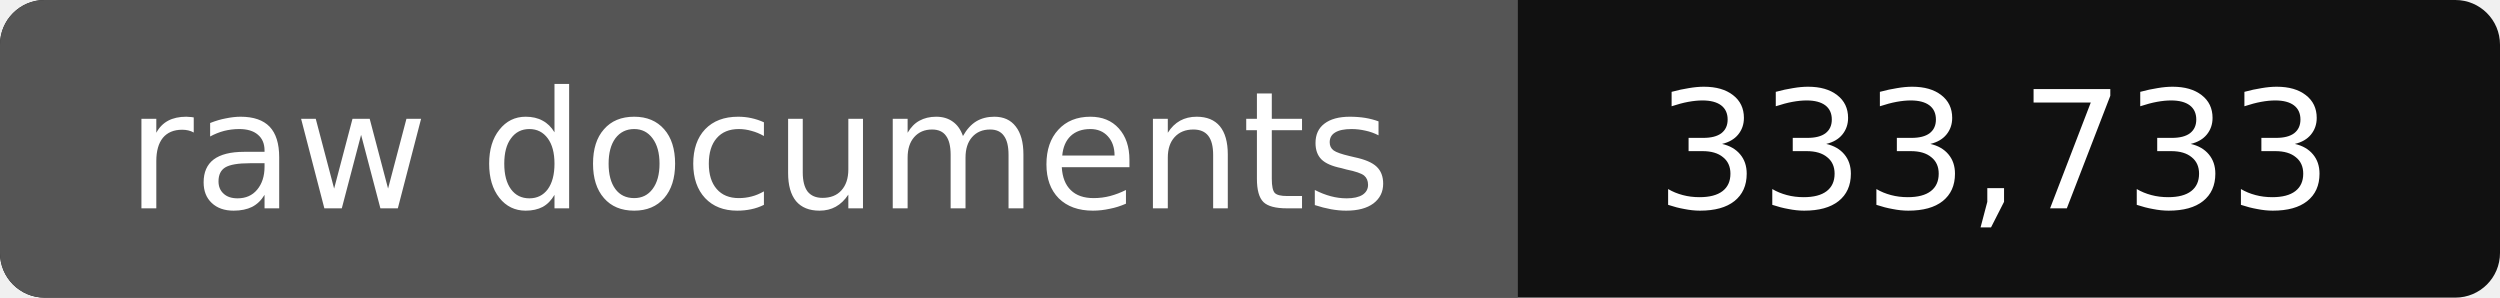
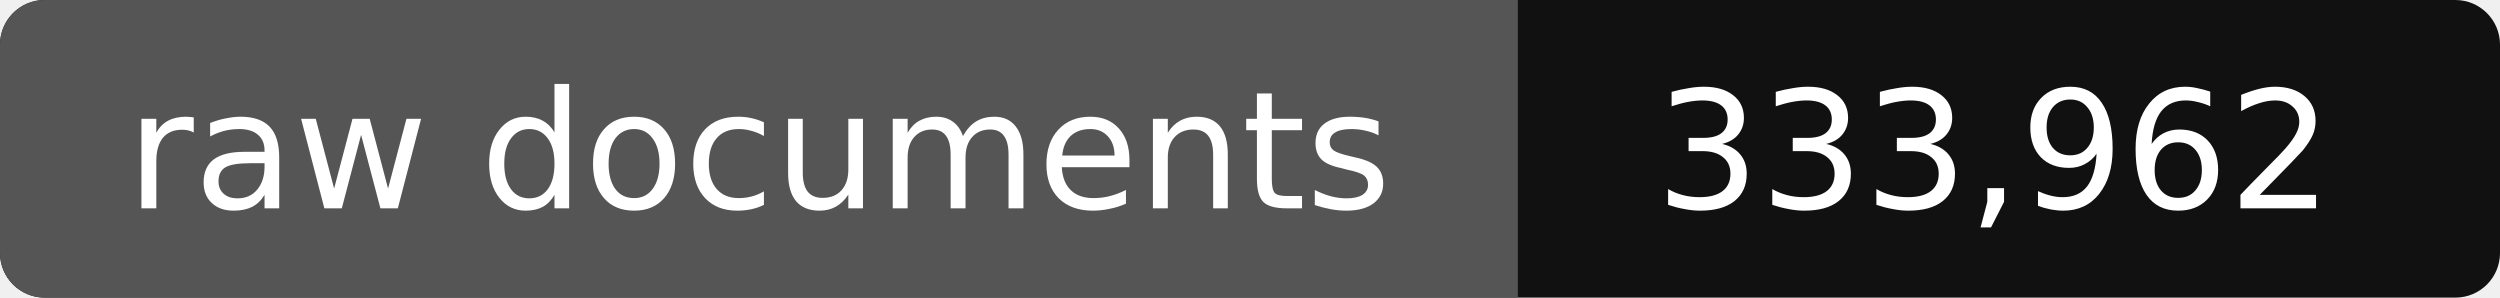
- <svg xmlns="http://www.w3.org/2000/svg" width="168" height="20" role="img" aria-label="raw documents: 333,733">
+ <svg xmlns="http://www.w3.org/2000/svg" width="168" height="20" role="img" aria-label="raw documents: 333,962">
  <rect width="168" height="20" rx="3" fill="#111" />
  <path fill="#555" d="M3 0h99v20H3a3 3 0 0 1-3-3V3a3 3 0 0 1 3-3z" />
  <g fill="#fff" text-anchor="middle" font-family="Verdana,DejaVu Sans,sans-serif" font-size="11">
    <text x="51" y="14">raw documents</text>
-     <text x="134" y="14">333,733</text>
+     <text x="134" y="14">333,962</text>
  </g>
</svg>
